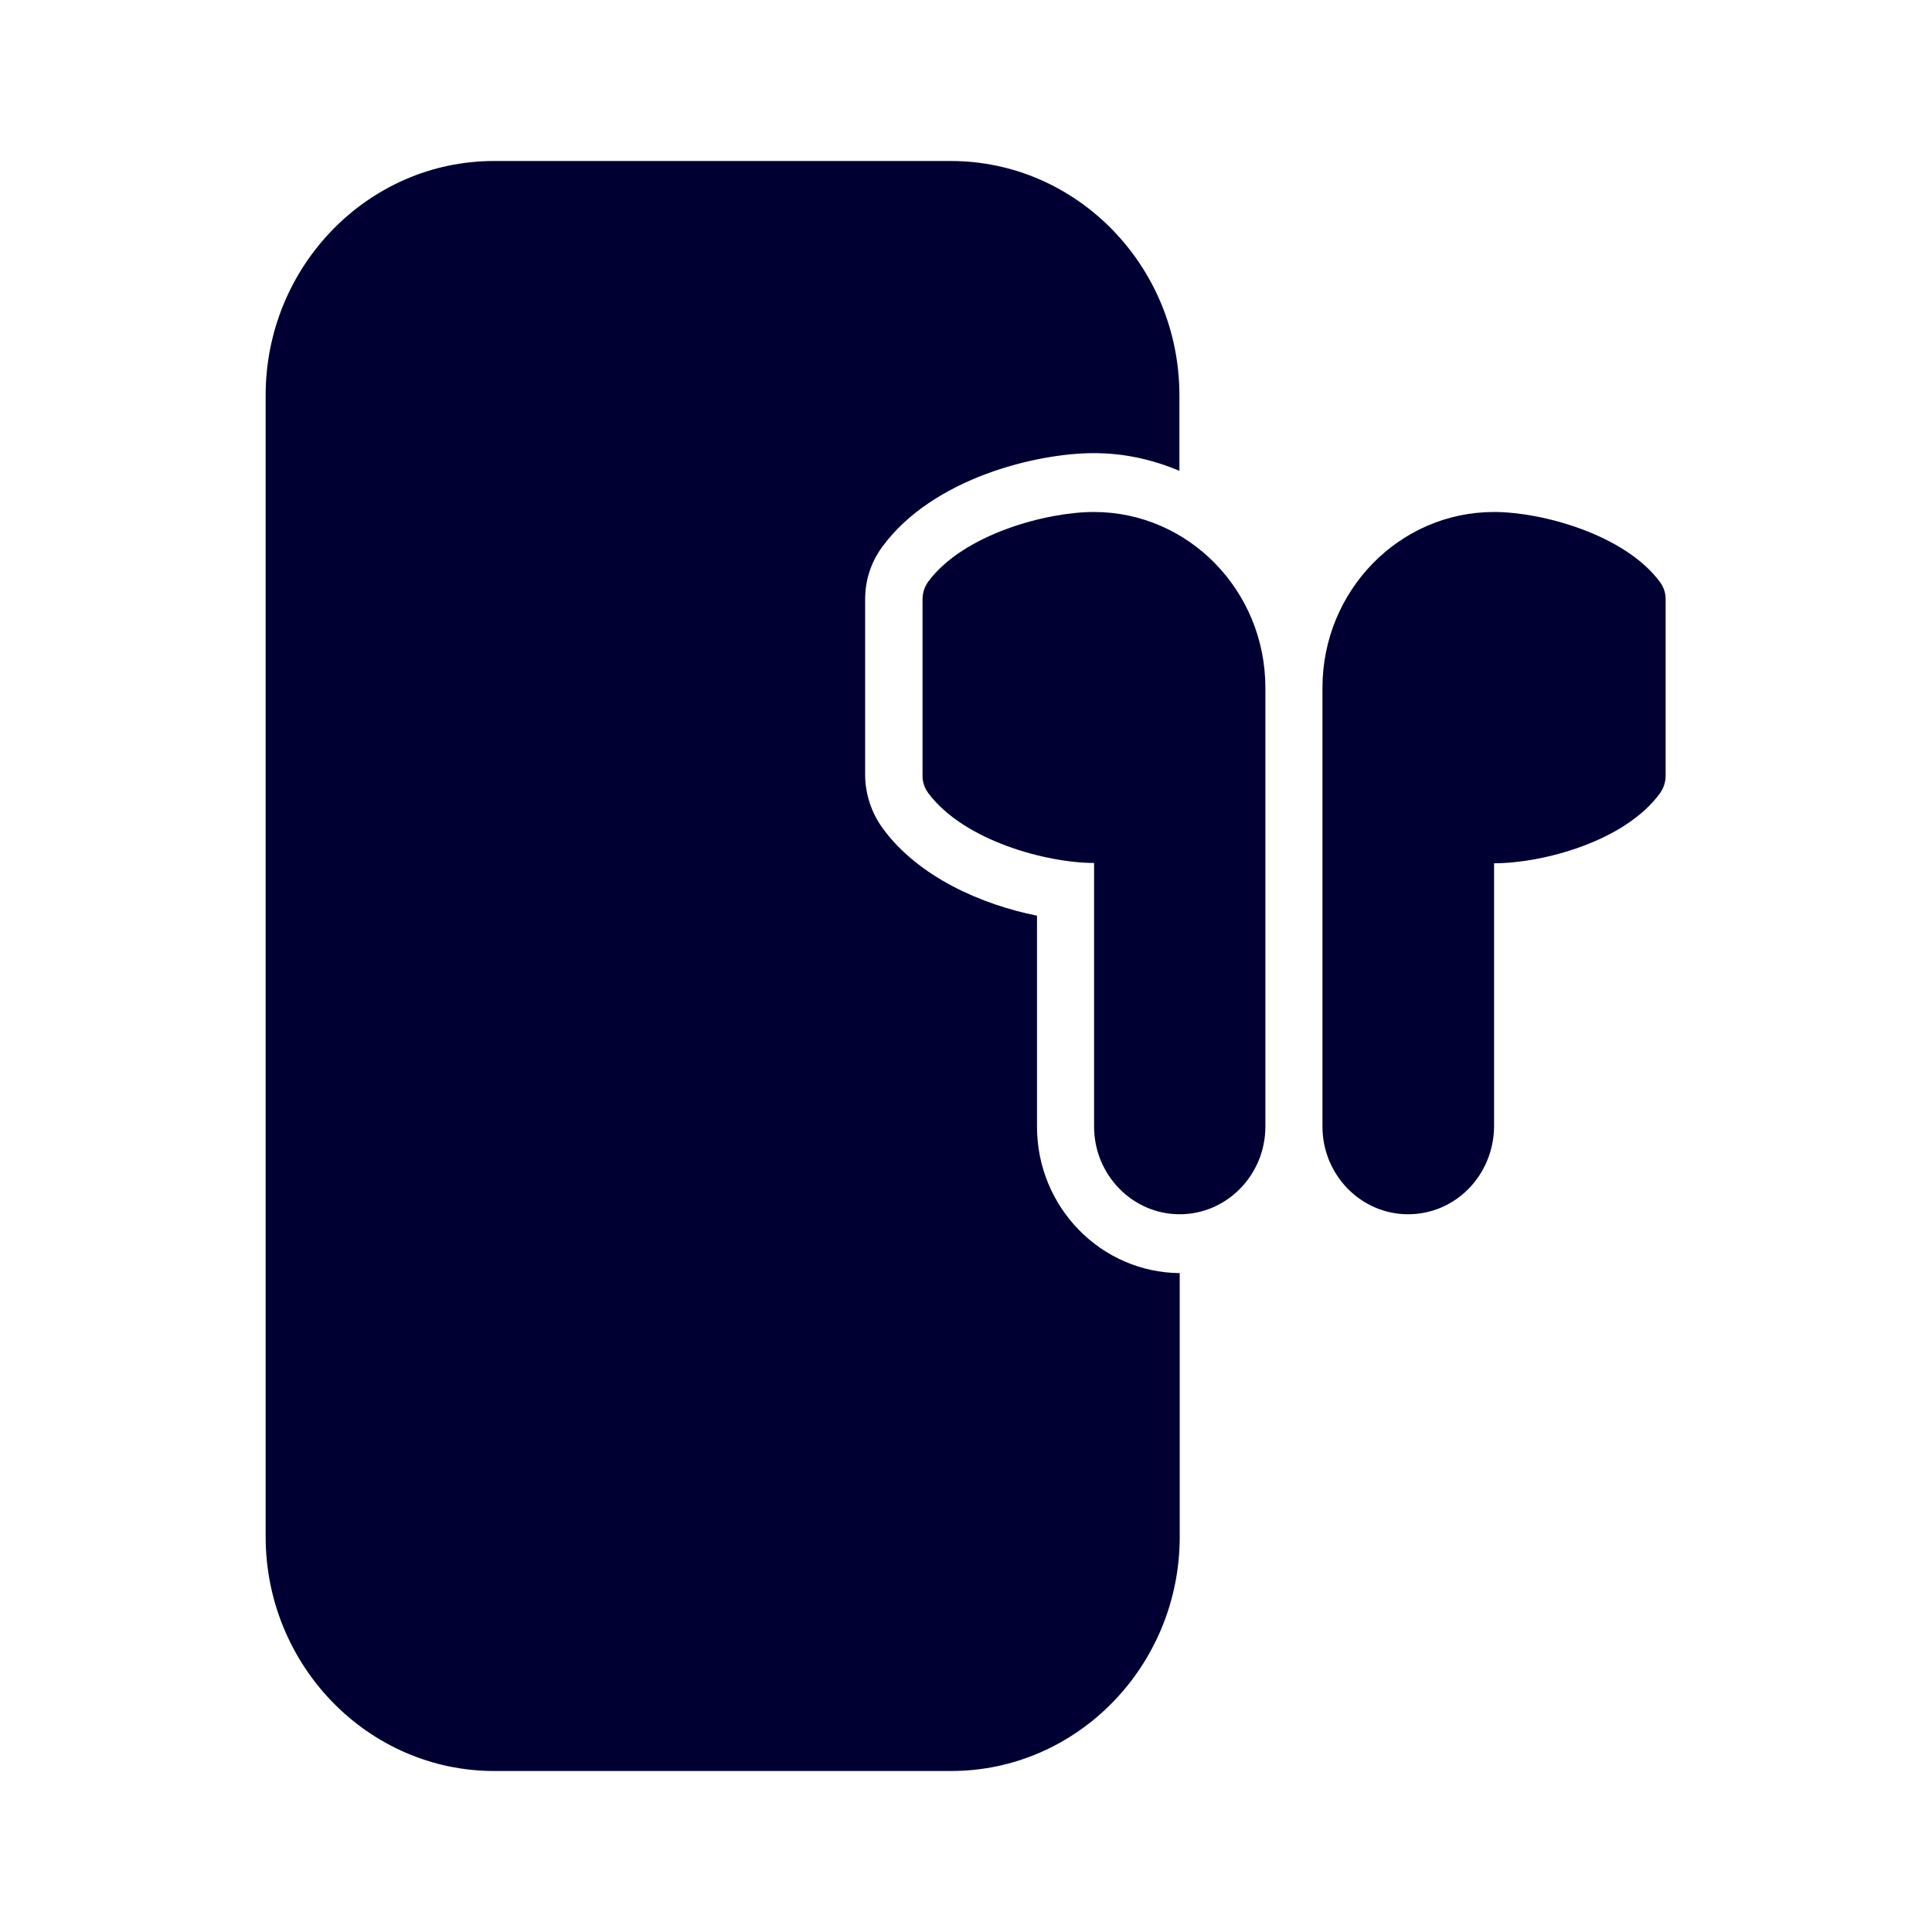
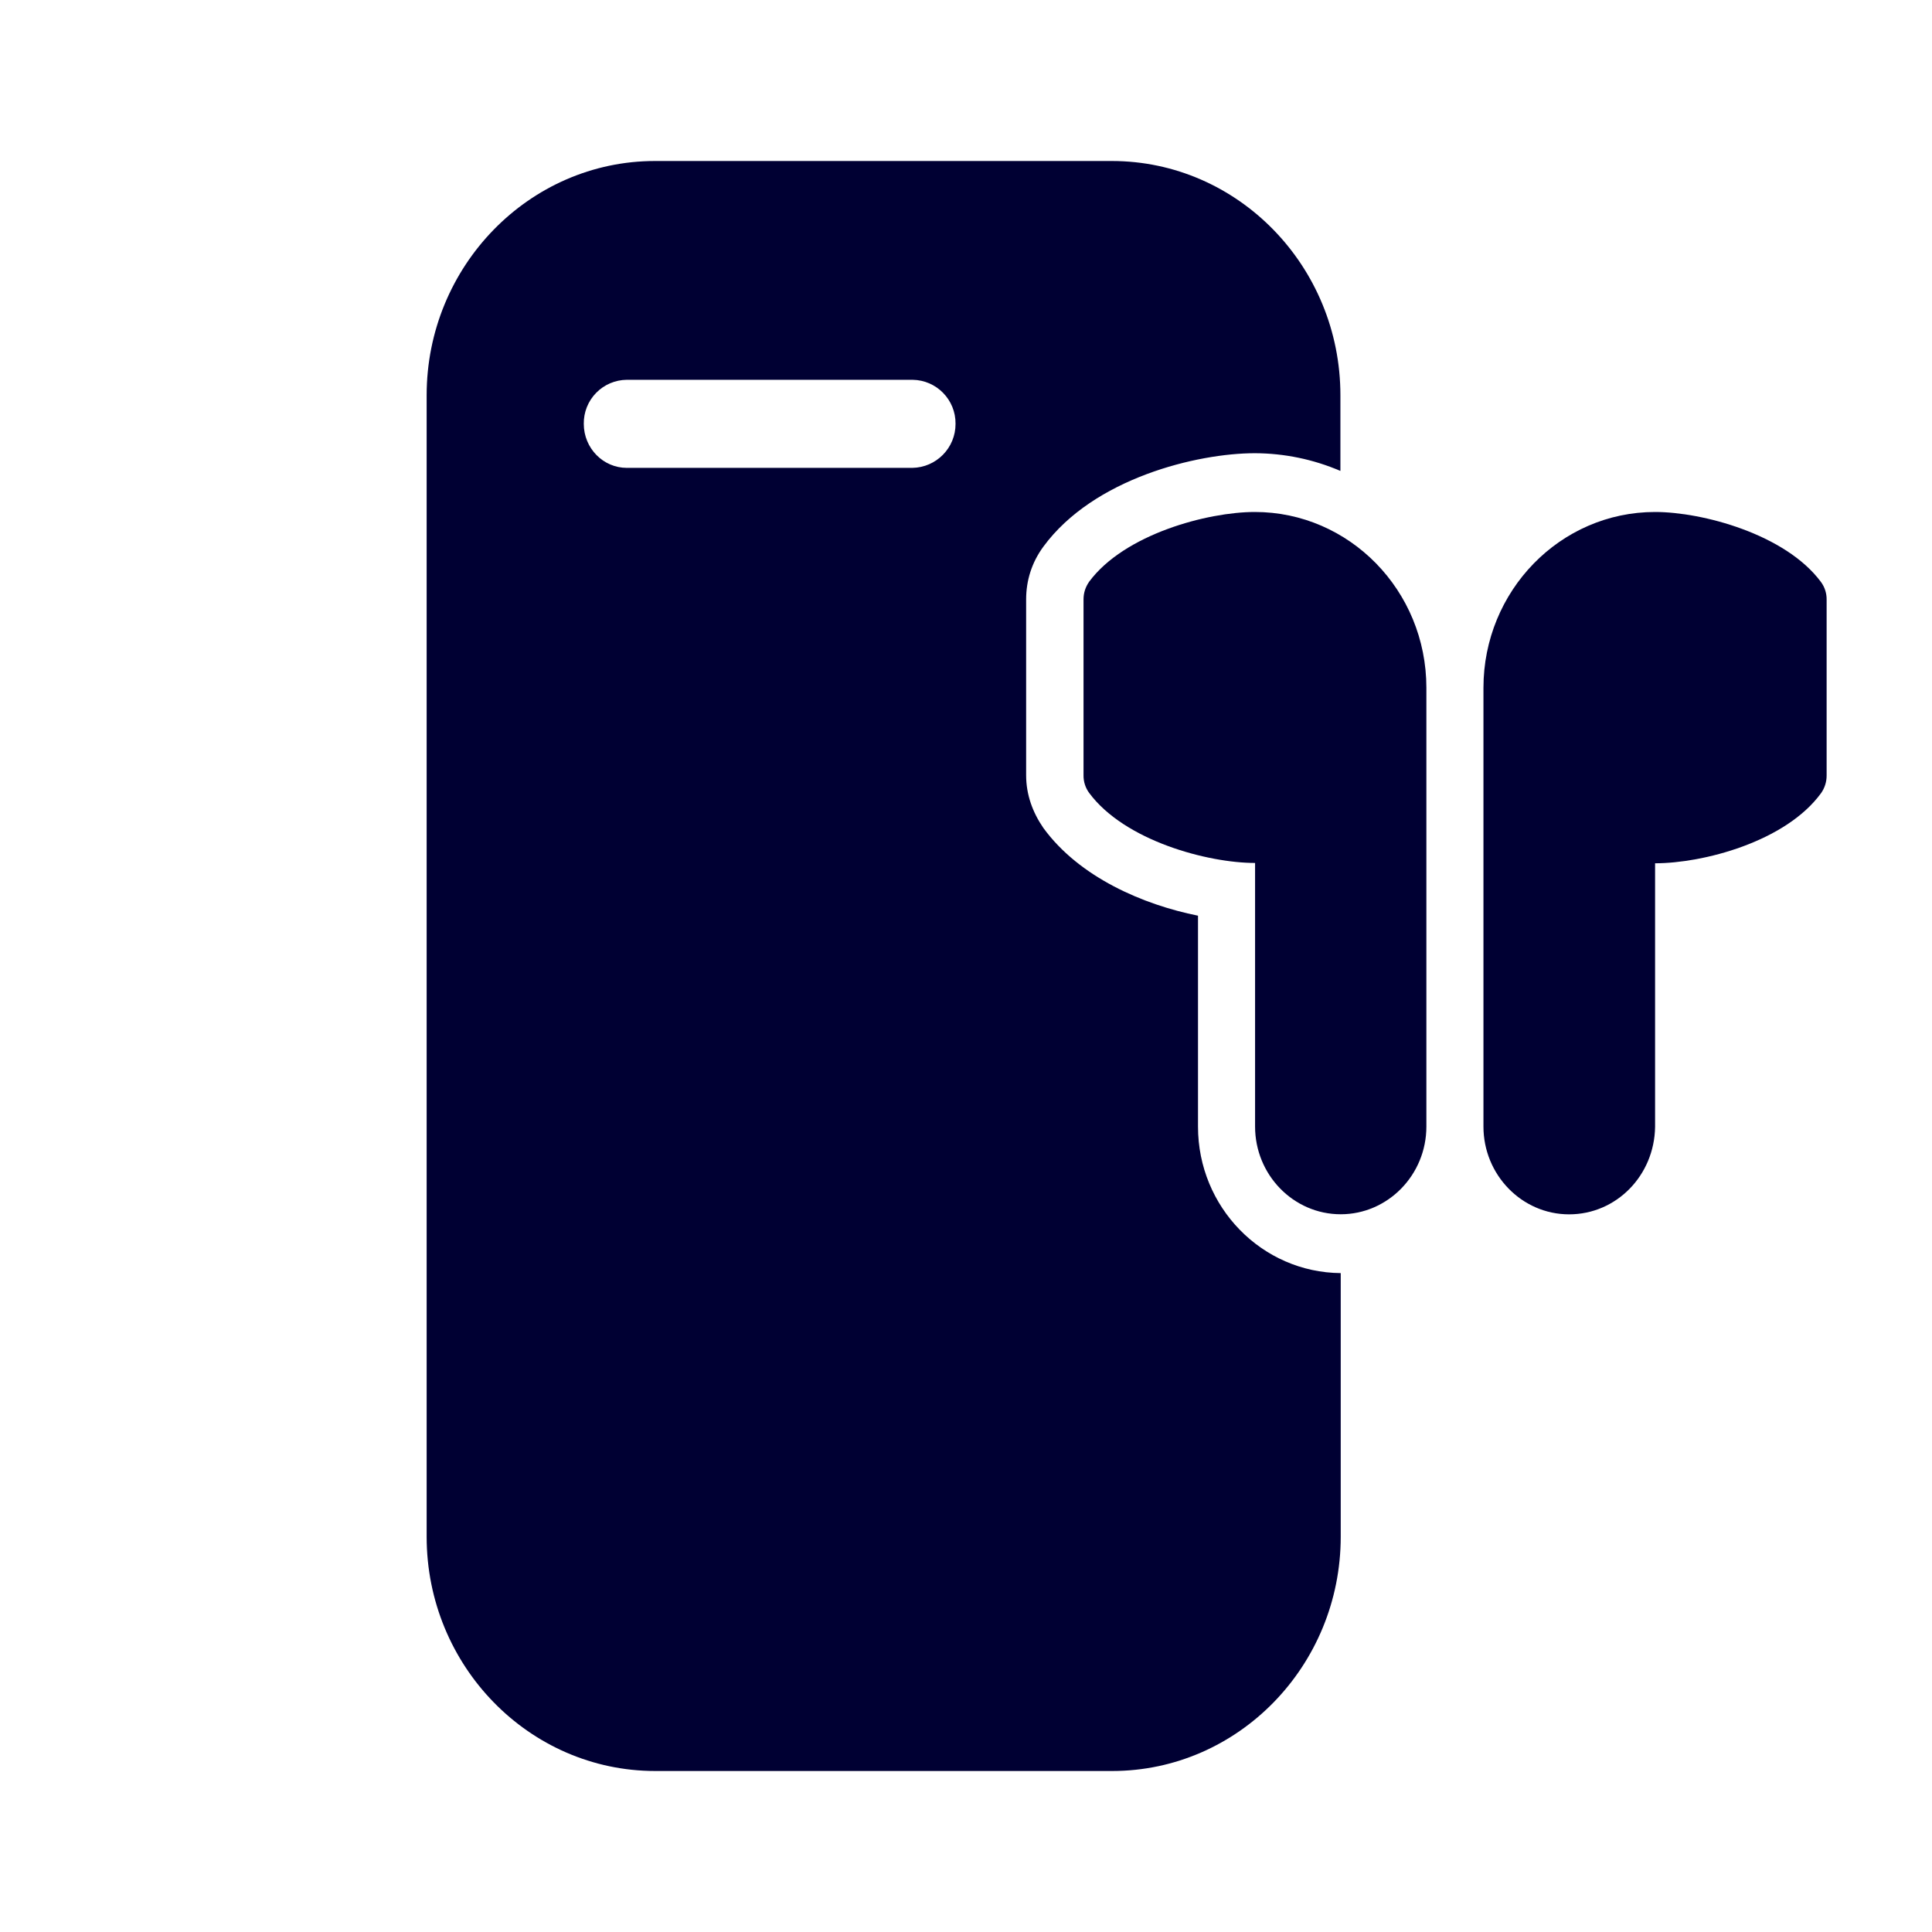
<svg xmlns="http://www.w3.org/2000/svg" width="24" height="24" fill="none">
-   <path d="M12.882 13.994v-2.619c-.678-.136-1.473-.475-1.92-1.09a1.14 1.14 0 0 1-.215-.655V7.446c0-.235.07-.459.214-.655.624-.85 1.913-1.162 2.627-1.162.378 0 .732.08 1.063.22v-.938c0-1.605-1.274-2.911-2.84-2.911H6.137C4.574 2 3.3 3.306 3.3 4.91v14.18C3.3 20.693 4.574 22 6.14 22h5.675c1.566 0 2.84-1.306 2.84-2.91v-3.275c-.978-.008-1.773-.818-1.773-1.82Zm4.61 1.09c-.588 0-1.064-.49-1.064-1.09v-5.45c0-1.202.951-2.184 2.132-2.184.588 0 1.62.276 2.061.87a.36.36 0 0 1 .07.22v2.184c0 .08-.023.152-.07.22-.44.603-1.465.87-2.061.87v3.274c-.008.603-.48 1.086-1.068 1.086ZM5.786 5.814h3.546a.545.545 0 0 0 .538-.548.541.541 0 0 0-.534-.547h-3.55a.539.539 0 0 0-.534.547c0 .304.242.547.534.547Z" fill="#003" />
-   <path d="M13.588 6.36c1.173 0 2.131.974 2.131 2.184v5.45c0 .603-.48 1.09-1.064 1.09-.588 0-1.064-.49-1.064-1.09V10.72c-.588 0-1.62-.275-2.061-.87a.36.36 0 0 1-.07-.22V7.446c0-.08.023-.152.07-.22.437-.59 1.47-.866 2.058-.866Z" fill="#003" />
+   <path d="M15.588 6.36c1.173 0 2.131.974 2.131 2.184v5.45c0 .603-.48 1.09-1.064 1.09-.588 0-1.064-.49-1.064-1.09V10.72c-.588 0-1.62-.275-2.061-.87a.36.36 0 0 1-.07-.22V7.446c0-.08.023-.152.07-.22.437-.59 1.47-.866 2.058-.866Z" fill="#003" />
+   <path d="M14.882 11.375v2.62c0 1.002.795 1.812 1.773 1.82v3.274c0 1.605-1.274 2.911-2.84 2.911H8.14C6.574 22 5.3 20.694 5.3 19.09V4.91C5.3 3.307 6.574 2 8.137 2h5.674c1.566 0 2.84 1.306 2.84 2.91v.94a2.716 2.716 0 0 0-1.063-.22c-.714 0-2.003.31-2.627 1.161-.144.196-.214.42-.214.655V9.63c0 .244.082.463.214.655.448.615 1.243.954 1.921 1.09Zm3.546 2.62c0 .598.476 1.09 1.064 1.09.588 0 1.06-.484 1.068-1.087v-3.274c.596 0 1.62-.267 2.061-.87a.376.376 0 0 0 .07-.22V7.45a.36.36 0 0 0-.07-.22c-.44-.594-1.473-.87-2.061-.87-1.18 0-2.132.982-2.132 2.184v5.45ZM11.87 5.265a.541.541 0 0 0-.534-.547h-3.55a.539.539 0 0 0-.534.547c0 .304.242.547.534.547h3.546a.545.545 0 0 0 .538-.547Z" fill="#003" />
</svg>
